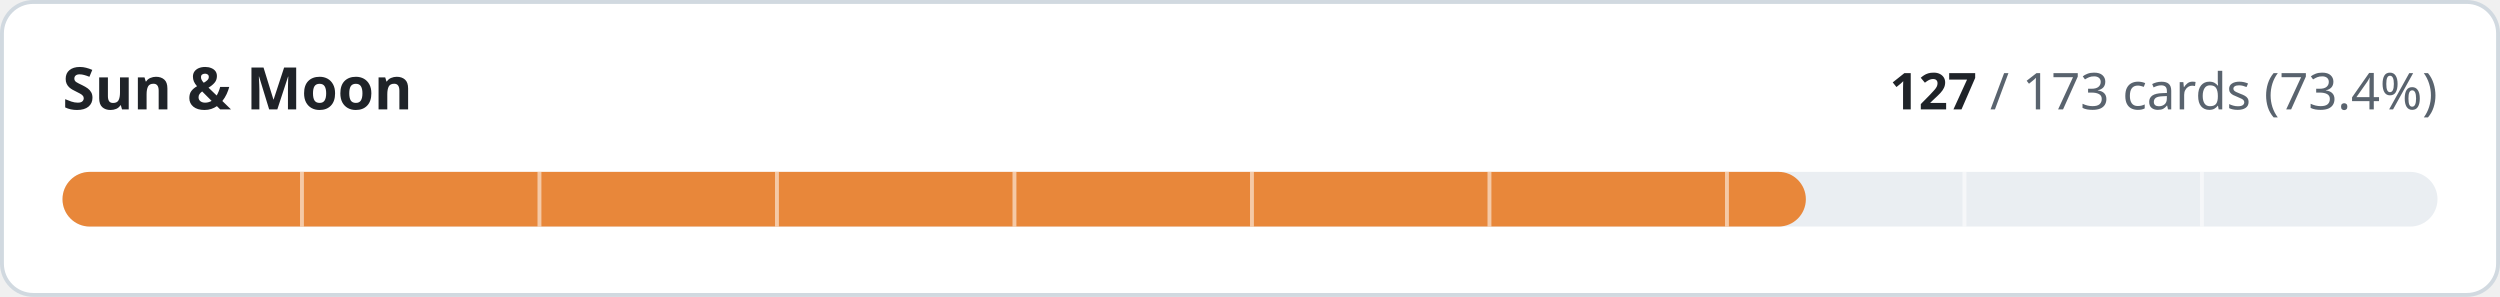
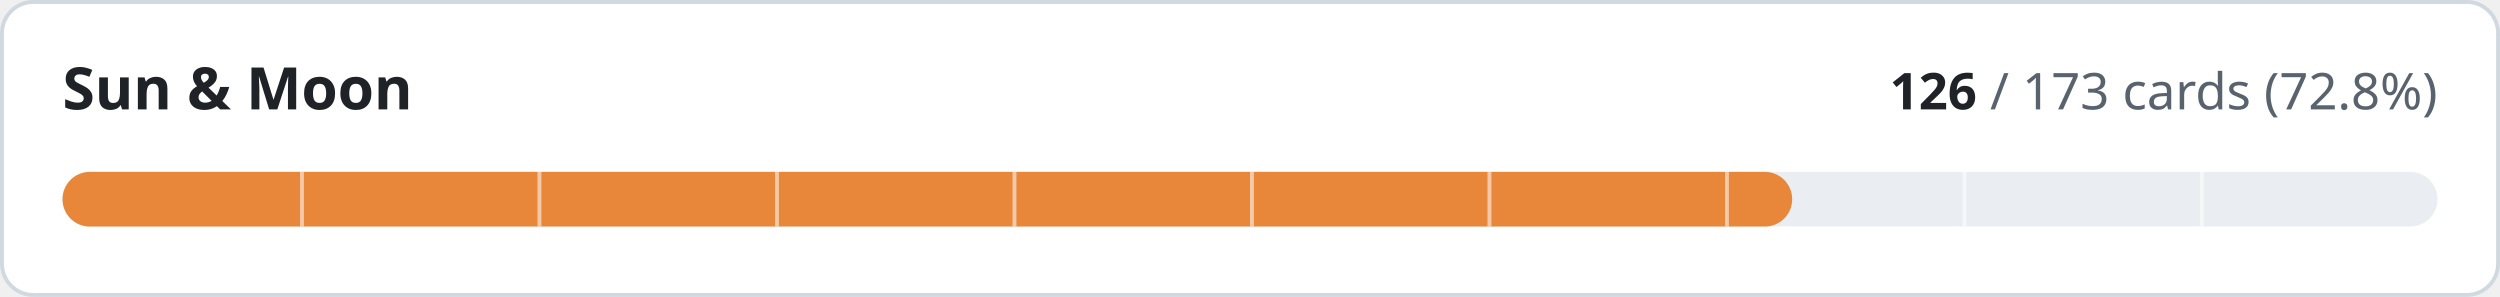
- <svg xmlns="http://www.w3.org/2000/svg" width="640" height="76" viewBox="0 0 640 76" role="img" aria-label="Sun &amp; Moon: 127 of 173 cards implemented">
+ <svg xmlns="http://www.w3.org/2000/svg" width="640" height="76" viewBox="0 0 640 76" role="img" aria-label="Sun &amp; Moon: 126 of 173 cards implemented">
  <style>
.t{fill:#1f2328}.m{fill:#59636e}.trk{fill:#eaeef2}.bd{stroke:#d1d9e0}.bg{fill:#ffffff}
@media (prefers-color-scheme:dark){.t{fill:#f0f6fc}.m{fill:#9198a1}.trk{fill:#262c36}.bd{stroke:#3d444d}.bg{fill:#0d1117}}
text{font-family:-apple-system,BlinkMacSystemFont,'Segoe UI','Noto Sans',Helvetica,Arial,sans-serif;font-variant-numeric:tabular-nums}
</style>
  <rect class="bg bd" x="0.5" y="0.5" width="639" height="75" rx="8" stroke-width="1" />
  <text class="t" x="16" y="28" font-size="15" font-weight="600">Sun &amp; Moon</text>
  <text class="m" x="624" y="28" font-size="13" text-anchor="end">
-     <tspan class="t" font-weight="600">127</tspan> / 173 cards (73.4%)</text>
+     <tspan class="t" font-weight="600">126</tspan> / 173 cards (72.8%)</text>
  <rect class="trk" x="16" y="44" width="608" height="14" rx="7" />
-   <rect x="16" y="44" width="446.3" height="14" rx="7" fill="#e8873a" />
+   <rect x="16" y="44" width="442.8" height="14" rx="7" fill="#e8873a" />
  <rect x="76.8" y="44" width="1" height="14" class="bg" opacity="0.55" />
  <rect x="137.6" y="44" width="1" height="14" class="bg" opacity="0.55" />
  <rect x="198.4" y="44" width="1" height="14" class="bg" opacity="0.55" />
  <rect x="259.2" y="44" width="1" height="14" class="bg" opacity="0.55" />
  <rect x="320.0" y="44" width="1" height="14" class="bg" opacity="0.55" />
  <rect x="380.8" y="44" width="1" height="14" class="bg" opacity="0.55" />
  <rect x="441.6" y="44" width="1" height="14" class="bg" opacity="0.55" />
  <rect x="502.4" y="44" width="1" height="14" class="bg" opacity="0.55" />
  <rect x="563.2" y="44" width="1" height="14" class="bg" opacity="0.55" />
</svg>
